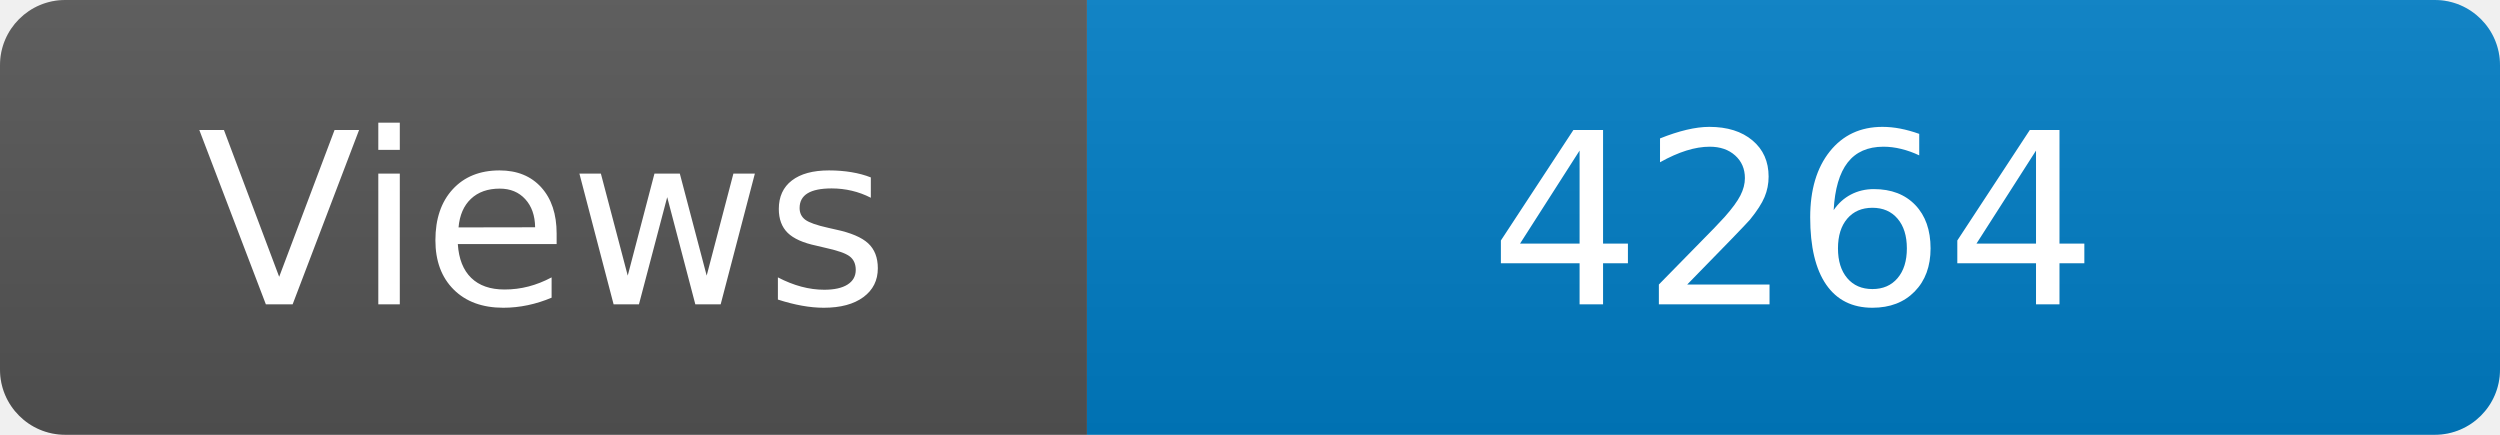
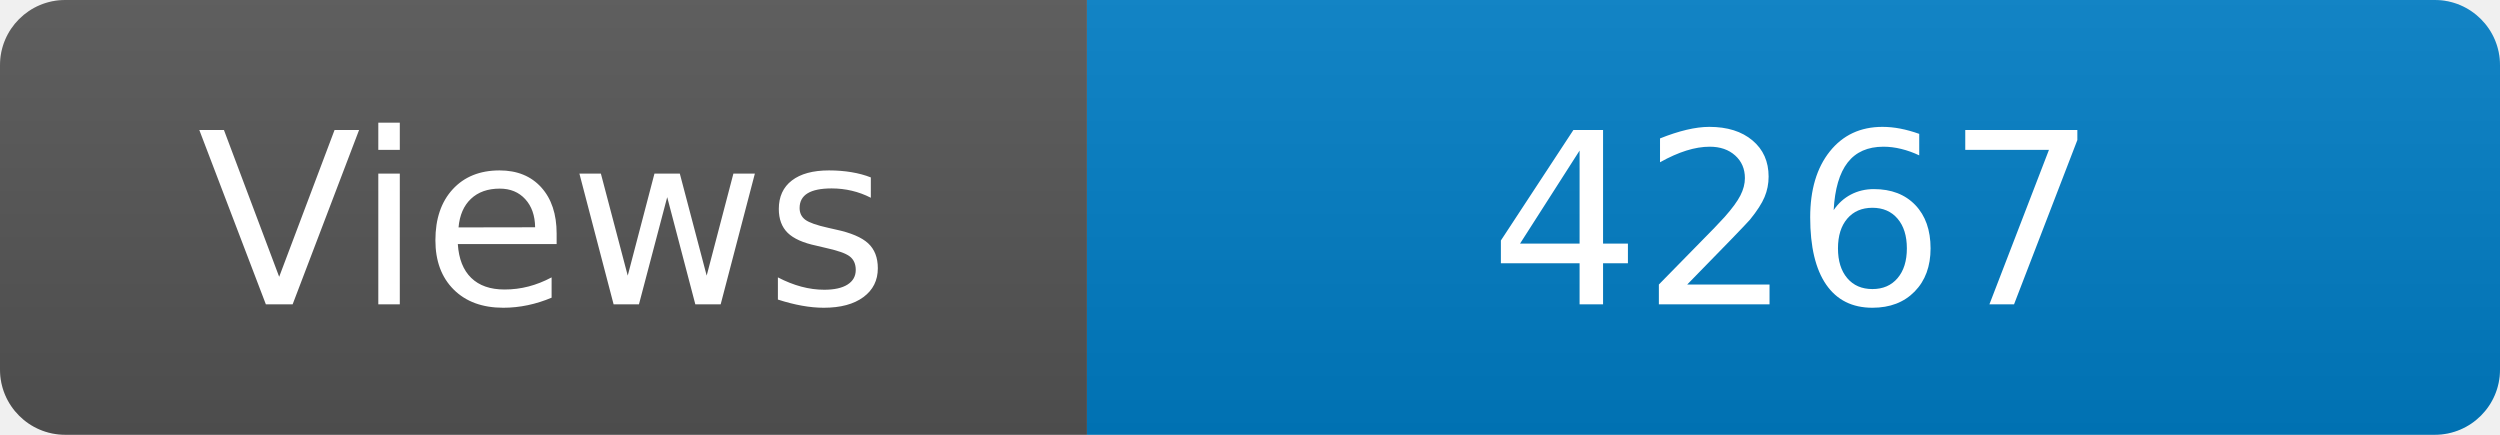
<svg xmlns="http://www.w3.org/2000/svg" width="115" height="20" role="img" aria-label="Maintained?: yes">
  <linearGradient id="s" x2="0" y2="100%">
    <stop offset="0" stop-color="#bbb" stop-opacity=".1" />
    <stop offset="1" stop-opacity=".1" />
  </linearGradient>
  <clipPath id="r">
    <rect width="115" height="20" rx="3" fill="#fff" />
  </clipPath>
  <g clip-path="url(#r)">
    <rect width="50" height="20" fill="#555" />
    <rect x="50" width="160" height="20" fill="#007ec6" />
    <rect width="115" height="20" fill="url(#s)" />
  </g>
  <g fill="#fff" text-anchor="middle" font-family="Verdana,Geneva,DejaVu Sans,sans-serif" font-size="110">
    <text x="250" y="140" transform="scale(.1)" fill="#fff">Views</text>
-     <text x="825" y="140" transform="scale(.1)" fill="#fff">4264</text>
+     <text x="825" y="140" transform="scale(.1)" fill="#fff">4267</text>
  </g>
</svg>
